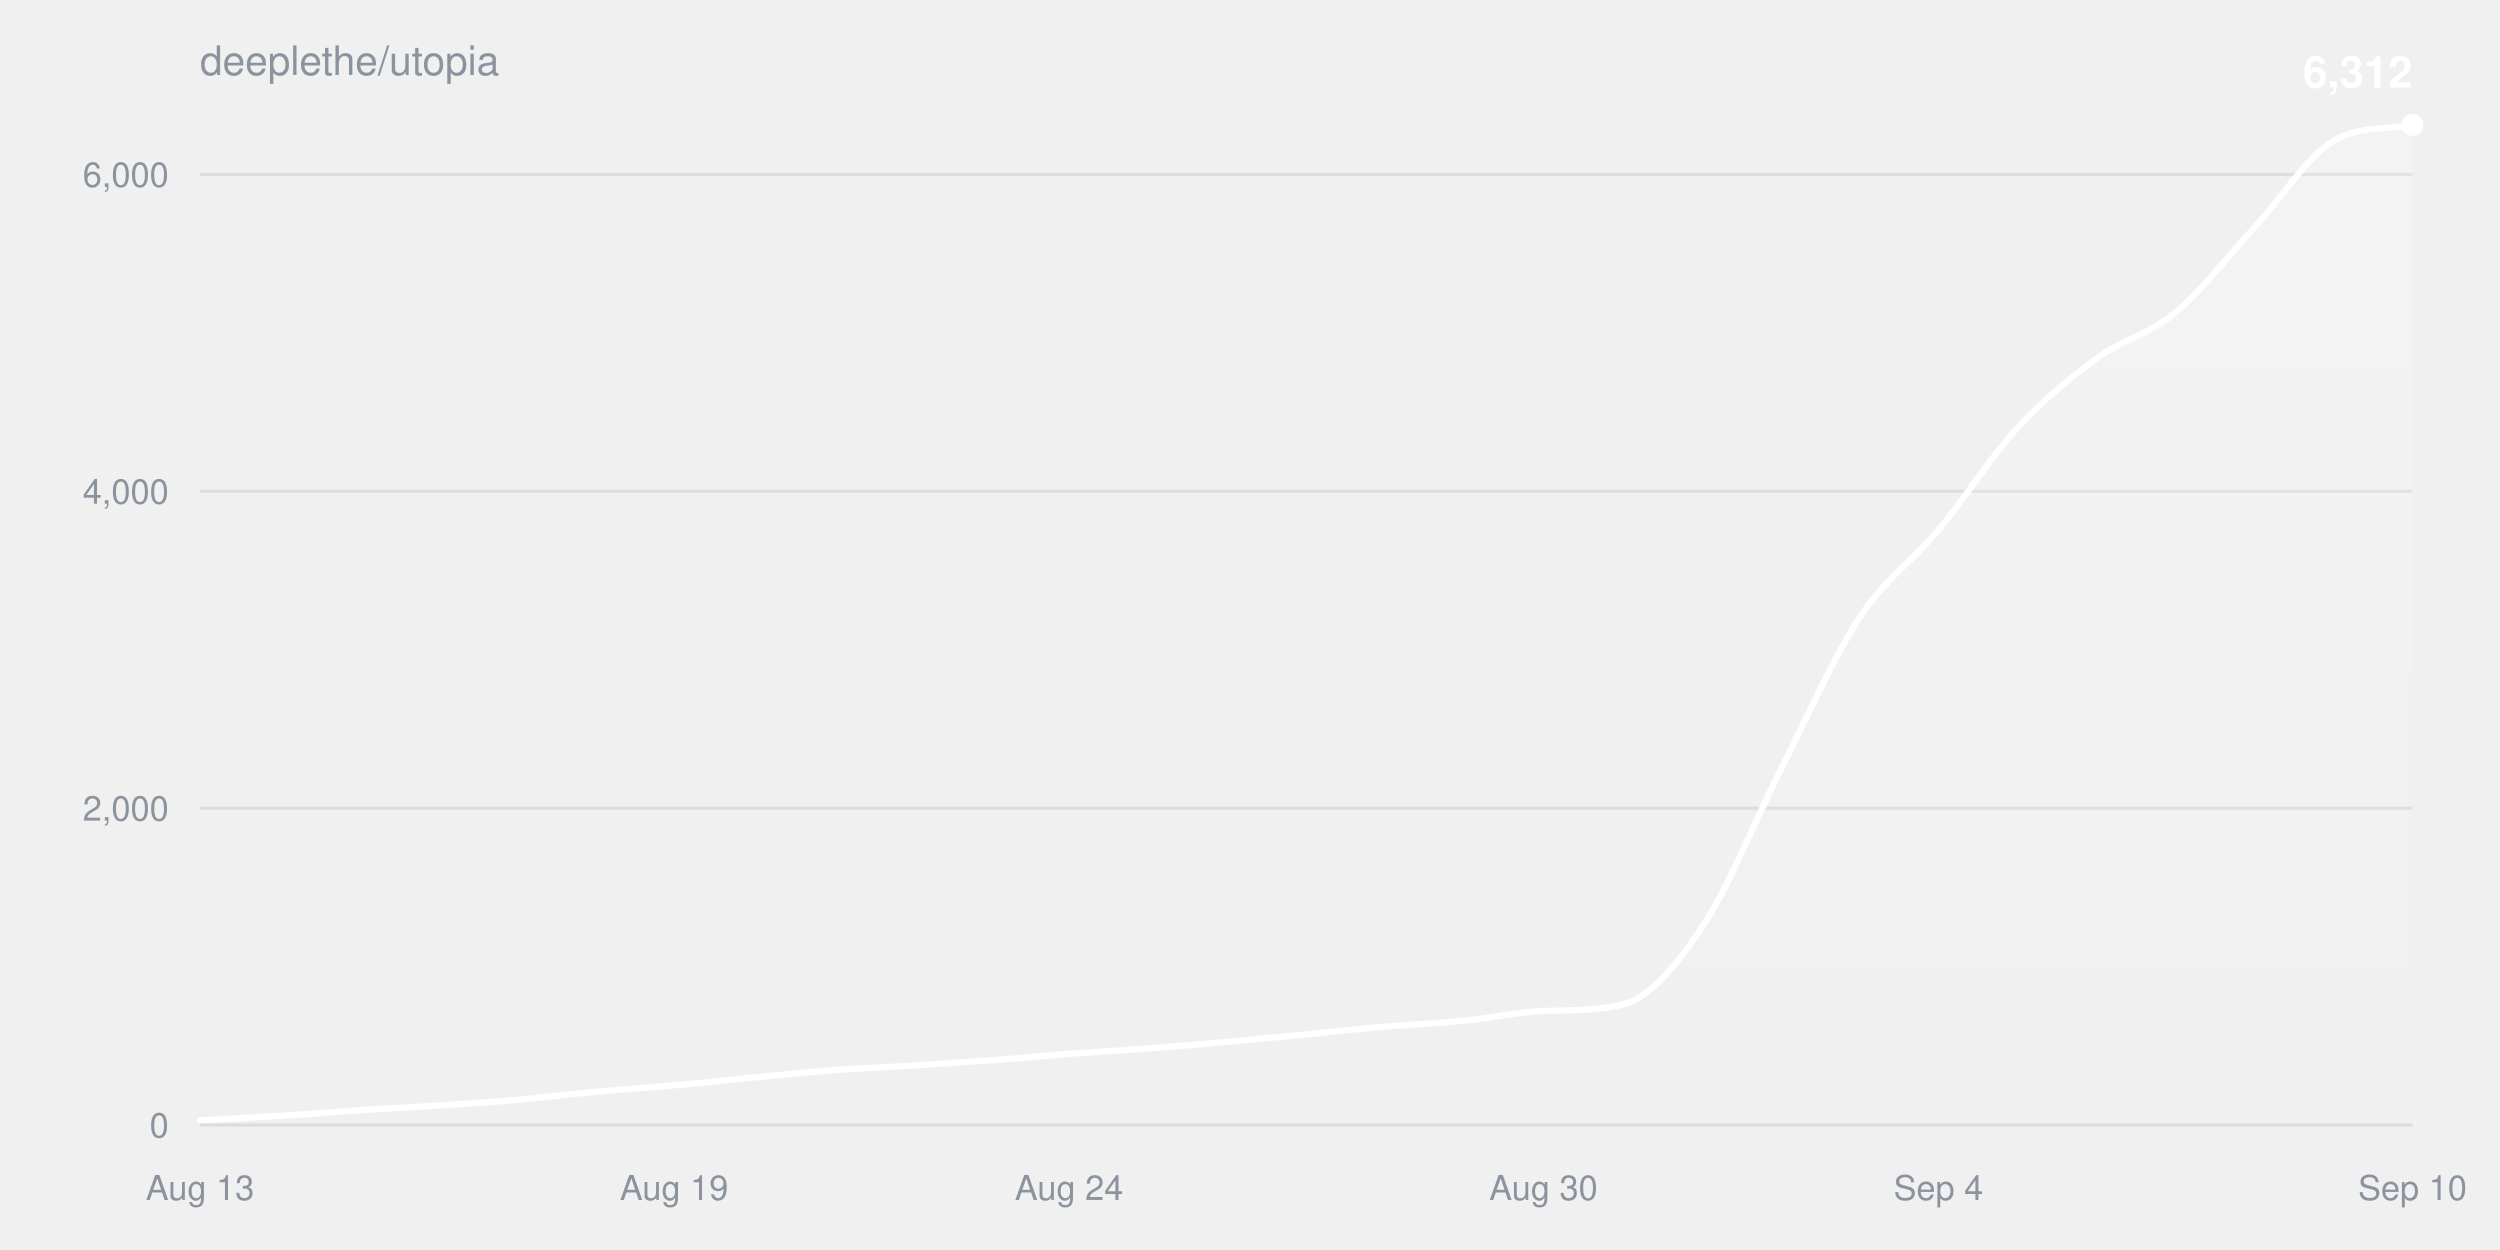
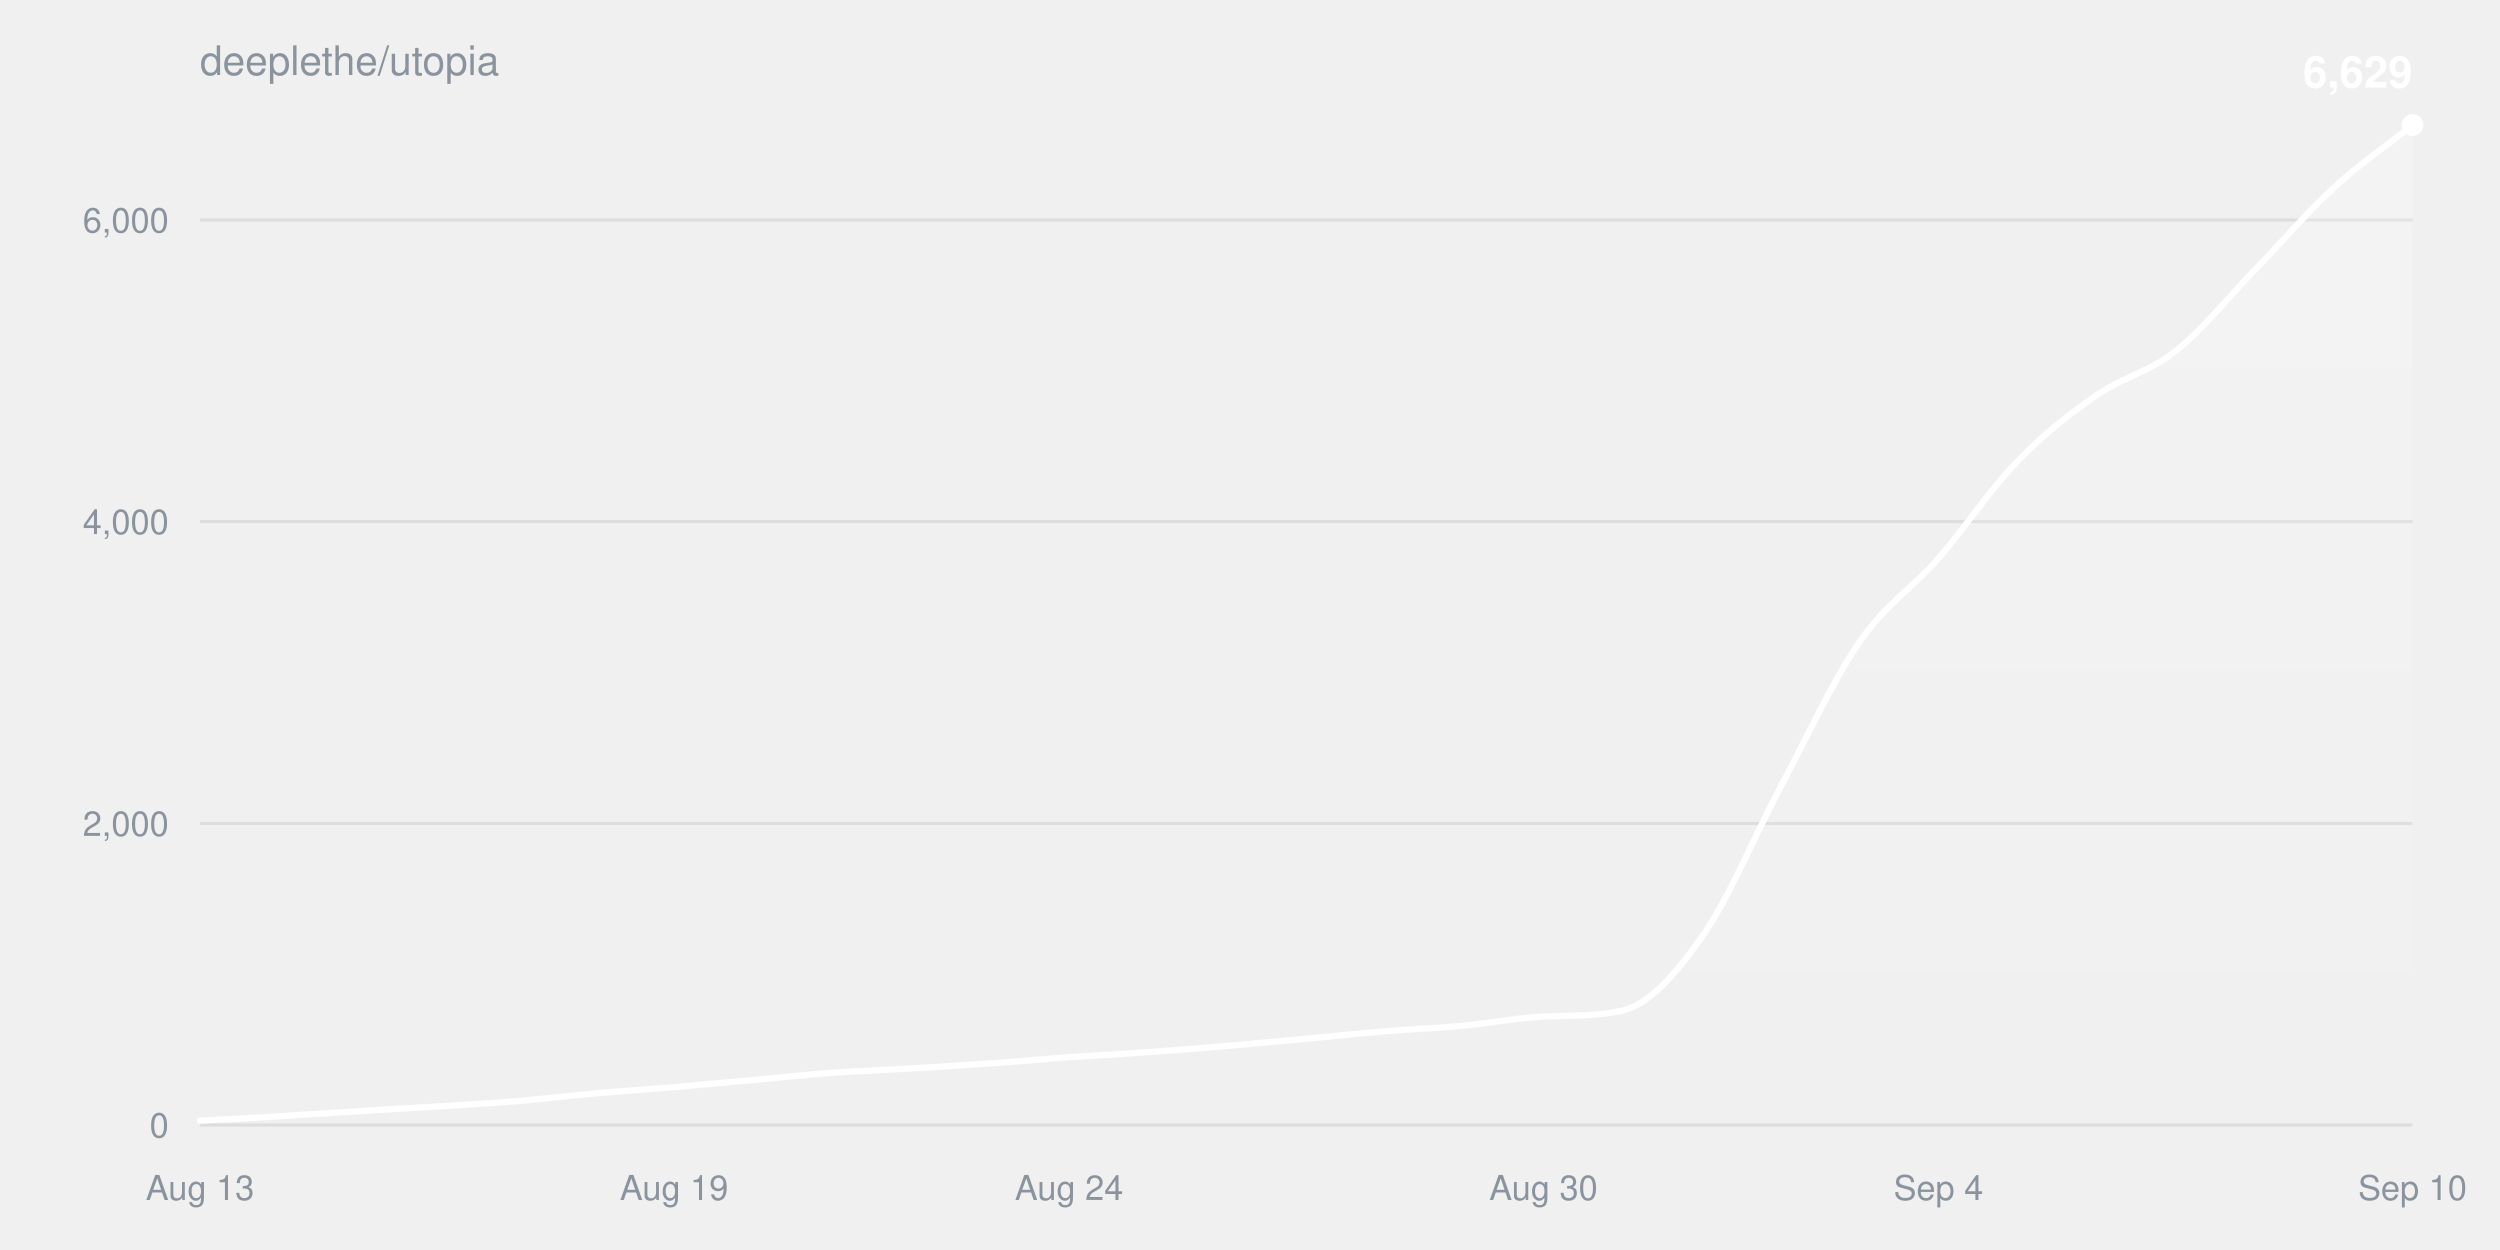
<svg xmlns="http://www.w3.org/2000/svg" width="800" height="400" viewBox="0 0 800 400" font-family="-apple-system,BlinkMacSystemFont,Segoe UI,Helvetica,Arial,sans-serif">
  <defs>
    <linearGradient id="fill" x1="0" y1="0" x2="0" y2="1">
      <stop offset="0%" stop-color="#ffffff" stop-opacity="0.22" />
      <stop offset="100%" stop-color="#ffffff" stop-opacity="0" />
    </linearGradient>
  </defs>
  <text x="64" y="24" fill="#8b949e" font-size="13">deeplethe/utopia</text>
  <g>
    <line x1="64" y1="360.0" x2="772" y2="360.0" stroke="#8b949e33" />
    <text x="54" y="364.0" fill="#8b949e" font-size="11" text-anchor="end">0</text>
  </g>
  <g>
-     <line x1="64" y1="258.6" x2="772" y2="258.6" stroke="#8b949e33" />
-     <text x="54" y="262.6" fill="#8b949e" font-size="11" text-anchor="end">2,000</text>
+     <line x1="64" y1="263.5" x2="772" y2="263.5" stroke="#8b949e33" />
+     <text x="54" y="267.5" fill="#8b949e" font-size="11" text-anchor="end">2,000</text>
  </g>
  <g>
-     <line x1="64" y1="157.2" x2="772" y2="157.2" stroke="#8b949e33" />
-     <text x="54" y="161.2" fill="#8b949e" font-size="11" text-anchor="end">4,000</text>
+     <line x1="64" y1="166.9" x2="772" y2="166.9" stroke="#8b949e33" />
+     <text x="54" y="170.9" fill="#8b949e" font-size="11" text-anchor="end">4,000</text>
  </g>
  <g>
-     <line x1="64" y1="55.8" x2="772" y2="55.8" stroke="#8b949e33" />
-     <text x="54" y="59.8" fill="#8b949e" font-size="11" text-anchor="end">6,000</text>
+     <line x1="64" y1="70.4" x2="772" y2="70.4" stroke="#8b949e33" />
+     <text x="54" y="74.4" fill="#8b949e" font-size="11" text-anchor="end">6,000</text>
  </g>
  <text x="64.0" y="384" fill="#8b949e" font-size="11" text-anchor="middle">Aug 13</text>
  <text x="215.7" y="384" fill="#8b949e" font-size="11" text-anchor="middle">Aug 19</text>
  <text x="342.1" y="384" fill="#8b949e" font-size="11" text-anchor="middle">Aug 24</text>
  <text x="493.9" y="384" fill="#8b949e" font-size="11" text-anchor="middle">Aug 30</text>
  <text x="620.3" y="384" fill="#8b949e" font-size="11" text-anchor="middle">Sep 4</text>
  <text x="772.0" y="384" fill="#8b949e" font-size="11" text-anchor="middle">Sep 10</text>
-   <path d="M64.0,358.5C72.4,358.1 80.9,357.6 89.3,357.1C97.7,356.6 106.1,355.9 114.6,355.3C123.0,354.8 131.4,354.3 139.9,353.8C148.3,353.2 156.7,352.7 165.1,352.0C173.6,351.3 182.0,350.1 190.4,349.4C198.9,348.6 207.3,348.1 215.7,347.3C224.1,346.6 232.6,345.7 241.0,344.8C249.4,344.0 257.9,343.1 266.3,342.5C274.7,341.8 283.1,341.6 291.6,341.0C300.0,340.5 308.4,339.9 316.9,339.3C325.3,338.7 333.7,337.9 342.1,337.2C350.6,336.6 359.0,336.2 367.4,335.5C375.9,334.9 384.3,334.1 392.7,333.4C401.1,332.6 409.6,331.8 418.0,331.0C426.4,330.2 434.9,329.2 443.3,328.5C451.7,327.8 460.1,327.5 468.6,326.6C477.0,325.8 485.4,323.9 493.9,323.5C502.3,323.2 510.7,323.5 519.1,321.5C527.6,319.5 536.0,309.6 544.4,297.1C552.9,284.6 561.3,263.2 569.7,246.6C578.1,230.0 586.6,210.6 595.0,197.7C603.4,184.9 611.9,179.7 620.3,169.6C628.7,159.5 637.1,146.1 645.6,136.9C654.0,127.8 662.4,120.9 670.9,114.7C679.3,108.6 687.7,107.0 696.1,100.0C704.6,93.0 713.0,81.9 721.4,72.8C729.9,63.7 738.3,50.0 746.7,45.1C755.1,40.2 763.6,41.5 772.0,40.0L772.0,360.0L64.0,360.0Z" fill="url(#fill)" />
-   <path d="M64.0,358.5C72.4,358.1 80.9,357.6 89.3,357.1C97.7,356.6 106.1,355.9 114.6,355.3C123.0,354.8 131.4,354.3 139.9,353.8C148.3,353.2 156.7,352.7 165.1,352.0C173.6,351.3 182.0,350.1 190.4,349.4C198.9,348.6 207.3,348.1 215.7,347.3C224.1,346.6 232.6,345.7 241.0,344.8C249.4,344.0 257.9,343.1 266.3,342.5C274.7,341.8 283.1,341.6 291.6,341.0C300.0,340.5 308.4,339.9 316.9,339.3C325.3,338.7 333.7,337.9 342.1,337.2C350.6,336.6 359.0,336.2 367.4,335.5C375.9,334.9 384.3,334.1 392.7,333.4C401.1,332.6 409.6,331.8 418.0,331.0C426.4,330.2 434.9,329.2 443.3,328.5C451.7,327.8 460.1,327.5 468.6,326.6C477.0,325.8 485.4,323.9 493.9,323.5C502.3,323.2 510.7,323.5 519.1,321.5C527.6,319.5 536.0,309.6 544.4,297.1C552.9,284.6 561.3,263.2 569.7,246.6C578.1,230.0 586.6,210.6 595.0,197.7C603.4,184.9 611.9,179.7 620.3,169.6C628.7,159.5 637.1,146.1 645.6,136.9C654.0,127.8 662.4,120.9 670.9,114.7C679.3,108.6 687.7,107.0 696.1,100.0C704.6,93.0 713.0,81.9 721.4,72.8C729.9,63.7 738.3,50.0 746.7,45.1C755.1,40.2 763.6,41.5 772.0,40.0" fill="none" stroke="#ffffff" stroke-width="2" stroke-linejoin="round" stroke-linecap="round" />
+   <path d="M64.0,358.6C72.4,358.1 80.9,357.8 89.3,357.2C97.7,356.7 106.1,356.1 114.6,355.6C123.0,355.0 131.4,354.6 139.9,354.1C148.3,353.5 156.7,353.1 165.1,352.4C173.6,351.7 182.0,350.6 190.4,349.9C198.9,349.1 207.3,348.6 215.7,347.9C224.1,347.2 232.6,346.3 241.0,345.6C249.4,344.8 257.9,343.9 266.3,343.3C274.7,342.7 283.1,342.4 291.6,341.9C300.0,341.4 308.4,340.9 316.9,340.3C325.3,339.7 333.7,338.9 342.1,338.3C350.6,337.7 359.0,337.3 367.4,336.7C375.9,336.1 384.3,335.4 392.7,334.7C401.1,333.9 409.6,333.2 418.0,332.4C426.4,331.6 434.9,330.7 443.3,330.0C451.7,329.3 460.1,329.0 468.6,328.2C477.0,327.4 485.4,325.7 493.9,325.3C502.3,324.9 510.7,325.3 519.1,323.4C527.6,321.5 536.0,312.0 544.4,300.1C552.9,288.3 561.3,267.8 569.7,252.0C578.1,236.2 586.6,217.7 595.0,205.5C603.4,193.3 611.9,188.3 620.3,178.7C628.7,169.0 637.1,156.3 645.6,147.6C654.0,138.9 662.4,132.3 670.9,126.5C679.3,120.6 687.7,119.1 696.1,112.4C704.6,105.8 713.0,95.2 721.4,86.5C729.9,77.8 738.3,67.9 746.7,60.2C755.1,52.4 763.6,46.7 772.0,40.0L772.0,360.0L64.0,360.0Z" fill="url(#fill)" />
+   <path d="M64.0,358.6C72.4,358.1 80.9,357.8 89.3,357.2C97.7,356.7 106.1,356.1 114.6,355.6C123.0,355.0 131.4,354.6 139.9,354.1C148.3,353.5 156.7,353.1 165.1,352.4C173.6,351.7 182.0,350.6 190.4,349.9C198.9,349.1 207.3,348.6 215.7,347.9C224.1,347.2 232.6,346.3 241.0,345.6C249.4,344.8 257.9,343.9 266.3,343.3C274.7,342.7 283.1,342.4 291.6,341.9C300.0,341.4 308.4,340.9 316.9,340.3C325.3,339.7 333.7,338.9 342.1,338.3C350.6,337.7 359.0,337.3 367.4,336.7C375.9,336.1 384.3,335.4 392.7,334.7C401.1,333.9 409.6,333.2 418.0,332.4C426.4,331.6 434.9,330.7 443.3,330.0C451.7,329.3 460.1,329.0 468.6,328.2C477.0,327.4 485.4,325.7 493.9,325.3C502.3,324.9 510.7,325.3 519.1,323.4C527.6,321.5 536.0,312.0 544.4,300.1C552.9,288.3 561.3,267.8 569.7,252.0C578.1,236.2 586.6,217.7 595.0,205.5C603.4,193.3 611.9,188.3 620.3,178.7C628.7,169.0 637.1,156.3 645.6,147.6C654.0,138.9 662.4,132.3 670.9,126.5C679.3,120.6 687.7,119.1 696.1,112.4C704.6,105.8 713.0,95.2 721.4,86.5C729.9,77.8 738.3,67.9 746.7,60.2C755.1,52.4 763.6,46.7 772.0,40.0" fill="none" stroke="#ffffff" stroke-width="2" stroke-linejoin="round" stroke-linecap="round" />
  <circle cx="772.0" cy="40.0" r="3.5" fill="#ffffff" />
-   <text x="772.0" y="28.0" fill="#ffffff" font-size="14" font-weight="600" text-anchor="end">6,312</text>
+   <text x="772.0" y="28.0" fill="#ffffff" font-size="14" font-weight="600" text-anchor="end">6,629</text>
</svg>
